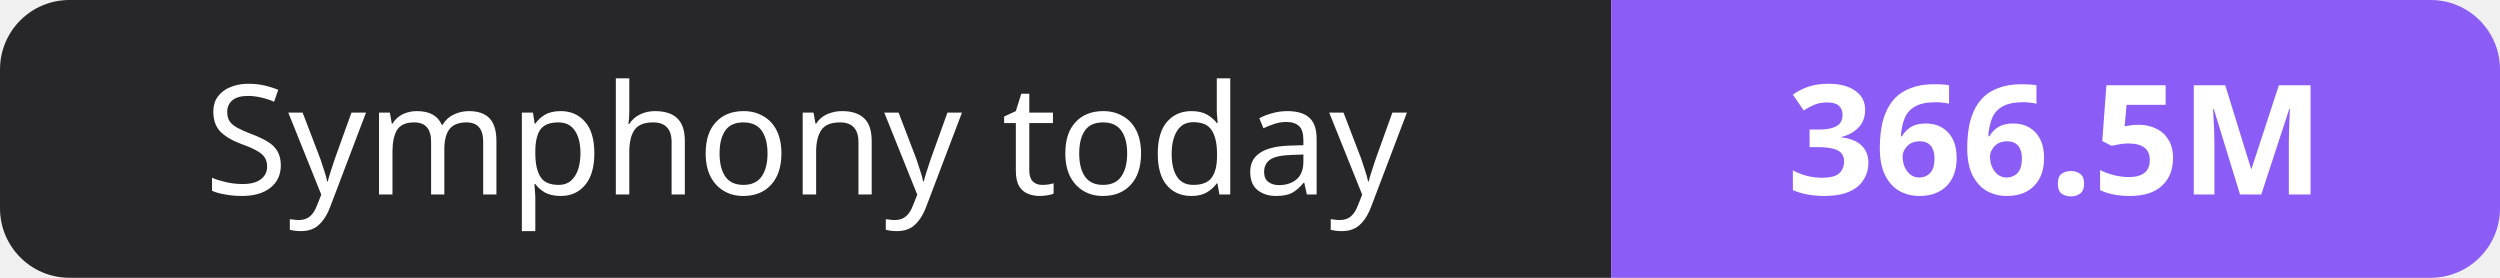
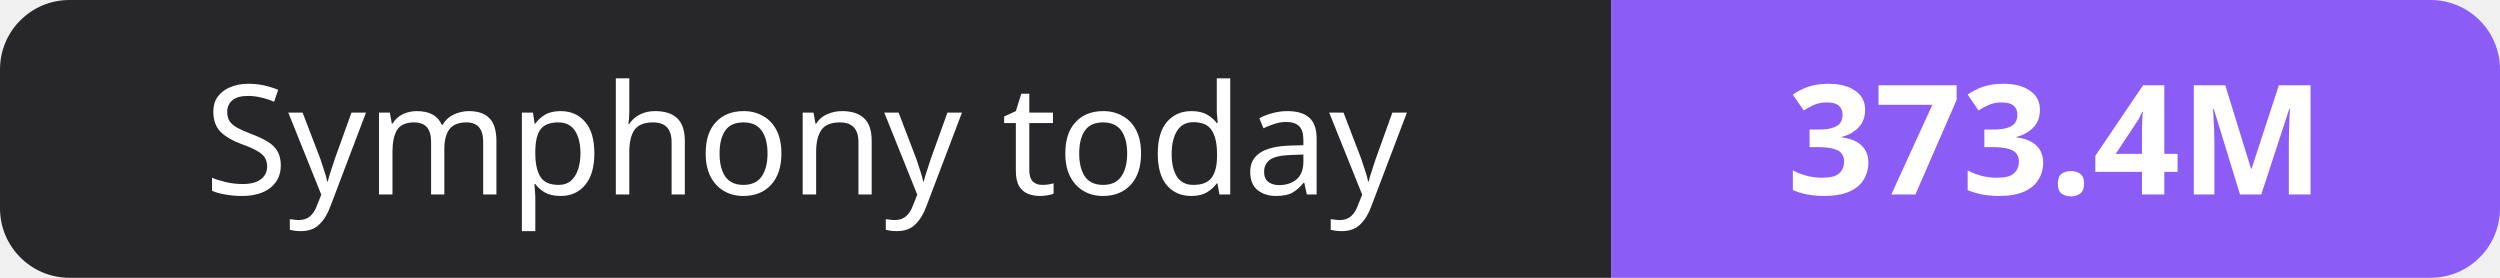
- <svg xmlns="http://www.w3.org/2000/svg" width="180" height="20" role="img" aria-label="Symphony today: 366.5M">
+ <svg xmlns="http://www.w3.org/2000/svg" width="180" height="20" role="img" aria-label="Symphony today: 373.4M">
  <clipPath id="r">
    <rect width="180" height="20" rx="5" fill="#fff" />
  </clipPath>
  <g clip-path="url(#r)">
    <rect width="116" height="20" fill="#27272a" />
    <rect x="116" width="64" height="20" fill="#8b5cf6" />
  </g>
  <g fill="#fff" text-anchor="middle" font-family="Verdana,Geneva,sans-serif" font-size="11">
    <text x="58.0" y="14">Symphony today</text>
-     <text x="148.0" y="14" font-weight="700">366.5M</text>
+     <text x="148.0" y="14" font-weight="700">373.4M</text>
  </g>
</svg>
